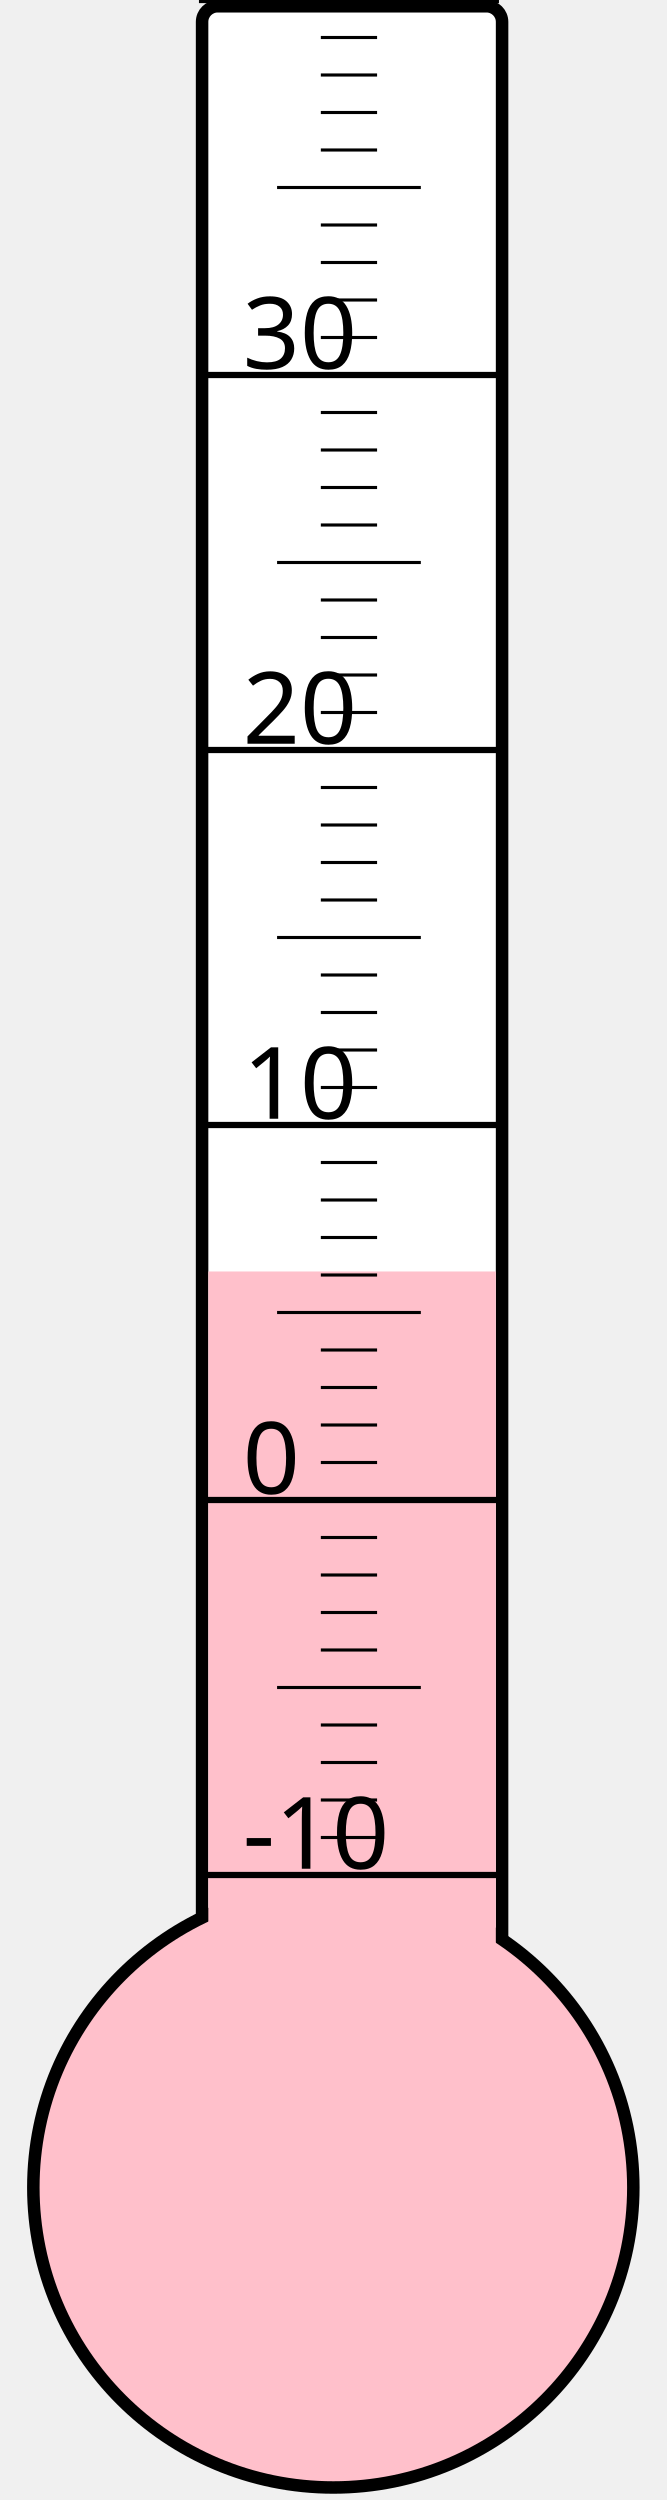
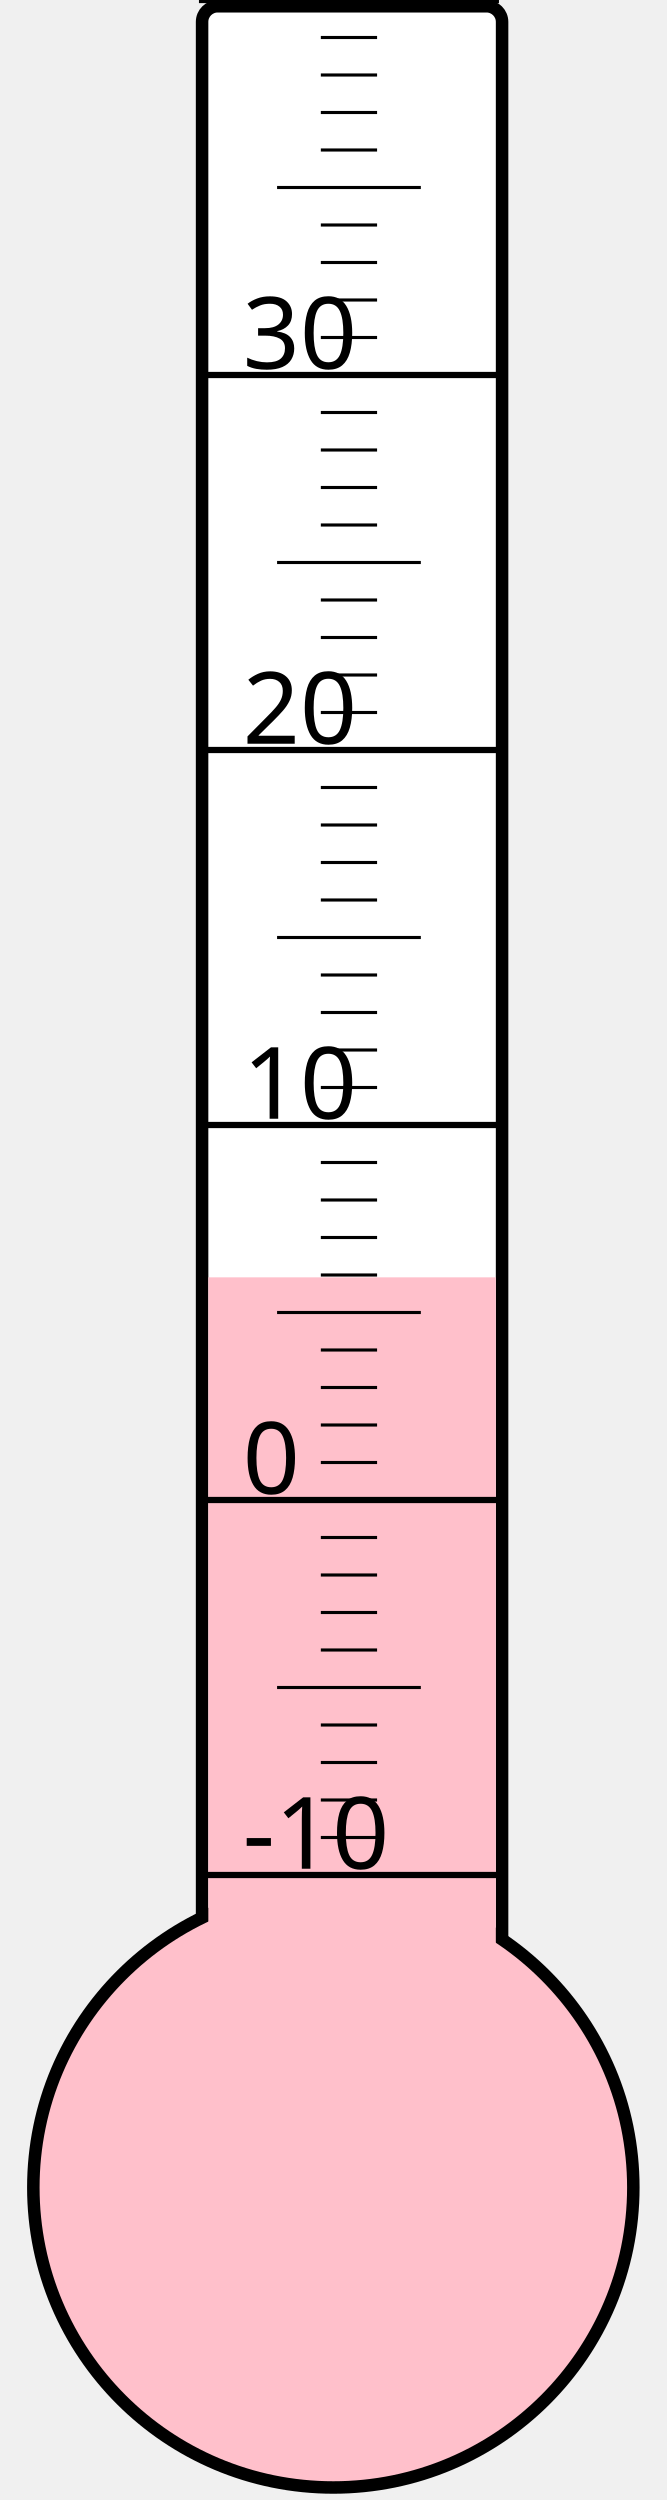
<svg xmlns="http://www.w3.org/2000/svg" width="40px" height="150px" viewBox="0 0 200 800">
  <rect width="200" height="800" x="0" y="0" style="fill: #ffffeb; fill-opacity: 0;" />
  <rect width="96" height="680" x="58" y="2" rx="5" ry="5" style="fill: white; fill-opacity: 1; stroke: black; stroke-width: 4;" />
  <circle cx="100" cy="700" r="96" style="fill: pink; stroke: black; stroke-width: 4;" />
-   <rect width="92" height="293.125" x="60" y="406.875" style="fill: pink; fill-opacity: 1; stroke-width: 0;" />
+   <rect width="92" height="291.25" x="60" y="408.75" style="fill: pink; fill-opacity: 1; stroke-width: 0;" />
  <text x="71" y="598" style="font-family: sans-serif; font-size: 24pt;">-10</text>
  <text x="71" y="478" style="font-family: sans-serif; font-size: 24pt;">0</text>
  <text x="71" y="358" style="font-family: sans-serif; font-size: 24pt;">10</text>
  <text x="71" y="238" style="font-family: sans-serif; font-size: 24pt;">20</text>
  <text x="71" y="118" style="font-family: sans-serif; font-size: 24pt;">30</text>
  <g style="stroke: black;">
    <line x1="57" y1="600" x2="153" y2="600" style="stroke-width: 2;" />
    <line x1="96" y1="588" x2="114" y2="588" style="stroke-width: 1;" />
    <line x1="96" y1="576" x2="114" y2="576" style="stroke-width: 1;" />
    <line x1="96" y1="564" x2="114" y2="564" style="stroke-width: 1;" />
    <line x1="96" y1="552" x2="114" y2="552" style="stroke-width: 1;" />
    <line x1="82" y1="540" x2="128" y2="540" style="stroke-width: 1;" />
    <line x1="96" y1="528" x2="114" y2="528" style="stroke-width: 1;" />
    <line x1="96" y1="516" x2="114" y2="516" style="stroke-width: 1;" />
    <line x1="96" y1="504" x2="114" y2="504" style="stroke-width: 1;" />
    <line x1="96" y1="492" x2="114" y2="492" style="stroke-width: 1;" />
    <line x1="57" y1="480" x2="153" y2="480" style="stroke-width: 2;" />
    <line x1="96" y1="468" x2="114" y2="468" style="stroke-width: 1;" />
    <line x1="96" y1="456" x2="114" y2="456" style="stroke-width: 1;" />
    <line x1="96" y1="444" x2="114" y2="444" style="stroke-width: 1;" />
    <line x1="96" y1="432" x2="114" y2="432" style="stroke-width: 1;" />
    <line x1="82" y1="420" x2="128" y2="420" style="stroke-width: 1;" />
    <line x1="96" y1="408" x2="114" y2="408" style="stroke-width: 1;" />
    <line x1="96" y1="396" x2="114" y2="396" style="stroke-width: 1;" />
    <line x1="96" y1="384" x2="114" y2="384" style="stroke-width: 1;" />
    <line x1="96" y1="372" x2="114" y2="372" style="stroke-width: 1;" />
    <line x1="57" y1="360" x2="153" y2="360" style="stroke-width: 2;" />
    <line x1="96" y1="348" x2="114" y2="348" style="stroke-width: 1;" />
    <line x1="96" y1="336" x2="114" y2="336" style="stroke-width: 1;" />
    <line x1="96" y1="324" x2="114" y2="324" style="stroke-width: 1;" />
    <line x1="96" y1="312" x2="114" y2="312" style="stroke-width: 1;" />
    <line x1="82" y1="300" x2="128" y2="300" style="stroke-width: 1;" />
    <line x1="96" y1="288" x2="114" y2="288" style="stroke-width: 1;" />
    <line x1="96" y1="276" x2="114" y2="276" style="stroke-width: 1;" />
    <line x1="96" y1="264" x2="114" y2="264" style="stroke-width: 1;" />
    <line x1="96" y1="252" x2="114" y2="252" style="stroke-width: 1;" />
    <line x1="57" y1="240" x2="153" y2="240" style="stroke-width: 2;" />
    <line x1="96" y1="228" x2="114" y2="228" style="stroke-width: 1;" />
    <line x1="96" y1="216" x2="114" y2="216" style="stroke-width: 1;" />
    <line x1="96" y1="204" x2="114" y2="204" style="stroke-width: 1;" />
    <line x1="96" y1="192" x2="114" y2="192" style="stroke-width: 1;" />
    <line x1="82" y1="180" x2="128" y2="180" style="stroke-width: 1;" />
    <line x1="96" y1="168" x2="114" y2="168" style="stroke-width: 1;" />
    <line x1="96" y1="156" x2="114" y2="156" style="stroke-width: 1;" />
    <line x1="96" y1="144" x2="114" y2="144" style="stroke-width: 1;" />
    <line x1="96" y1="132" x2="114" y2="132" style="stroke-width: 1;" />
    <line x1="57" y1="120" x2="153" y2="120" style="stroke-width: 2;" />
    <line x1="96" y1="108" x2="114" y2="108" style="stroke-width: 1;" />
    <line x1="96" y1="96" x2="114" y2="96" style="stroke-width: 1;" />
    <line x1="96" y1="84" x2="114" y2="84" style="stroke-width: 1;" />
    <line x1="96" y1="72" x2="114" y2="72" style="stroke-width: 1;" />
    <line x1="82" y1="60" x2="128" y2="60" style="stroke-width: 1;" />
    <line x1="96" y1="48" x2="114" y2="48" style="stroke-width: 1;" />
    <line x1="96" y1="36" x2="114" y2="36" style="stroke-width: 1;" />
    <line x1="96" y1="24" x2="114" y2="24" style="stroke-width: 1;" />
    <line x1="96" y1="12" x2="114" y2="12" style="stroke-width: 1;" />
    <line x1="57" y1="0" x2="153" y2="0" style="stroke-width: 2;" />
  </g>
</svg>
